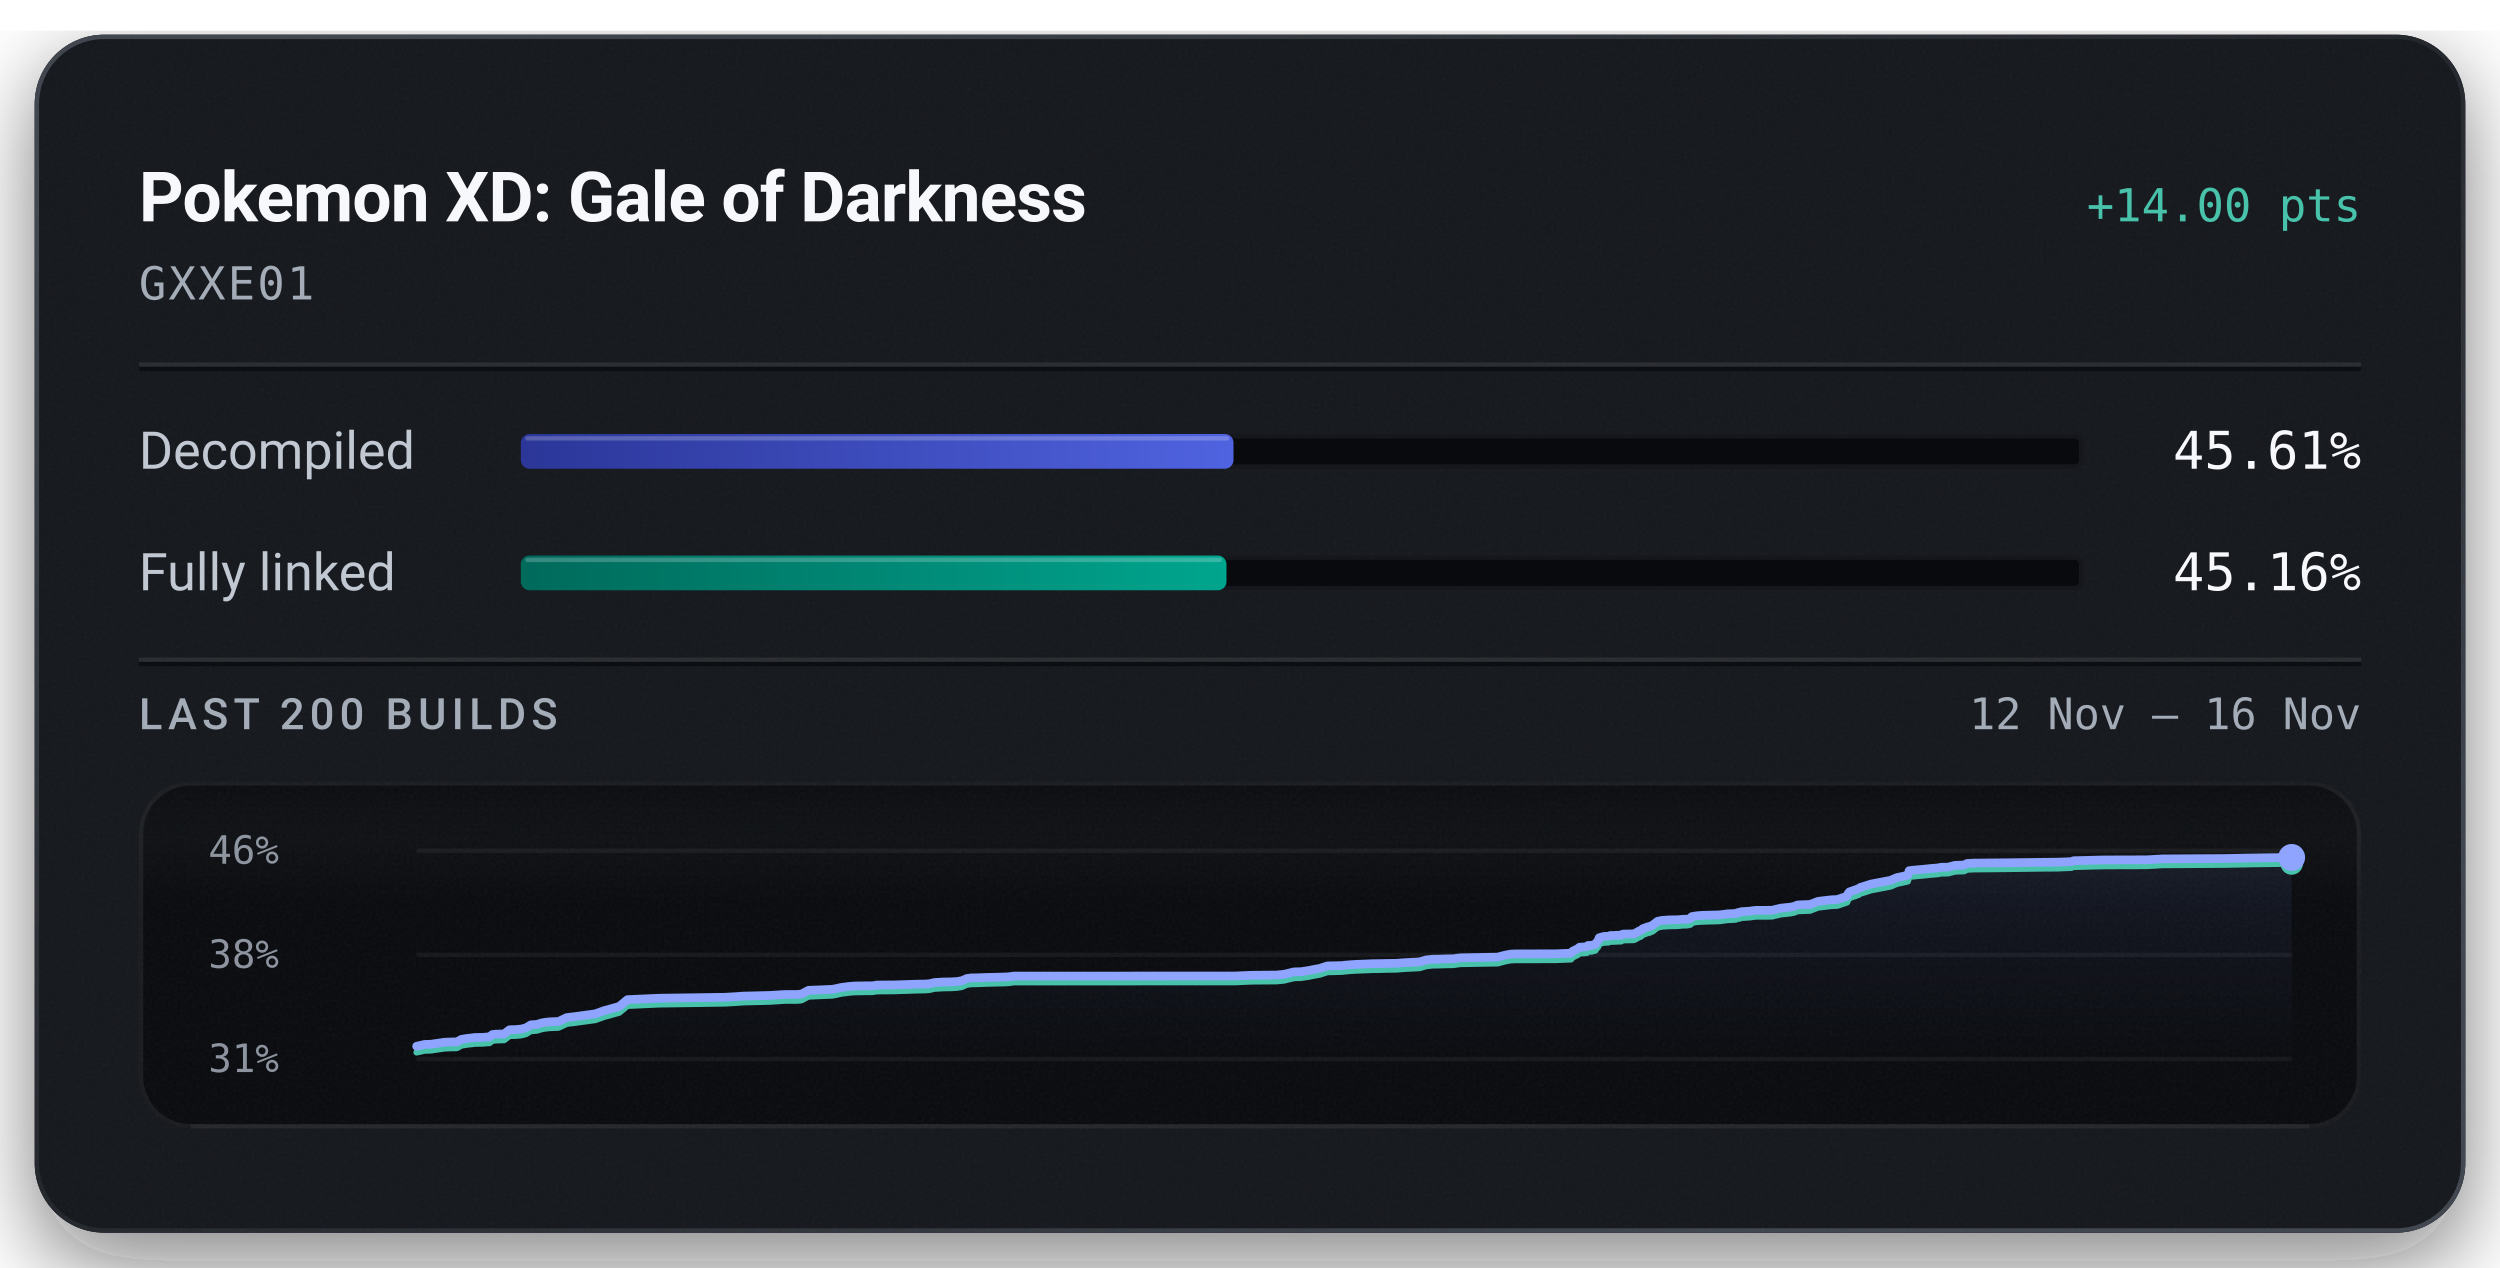
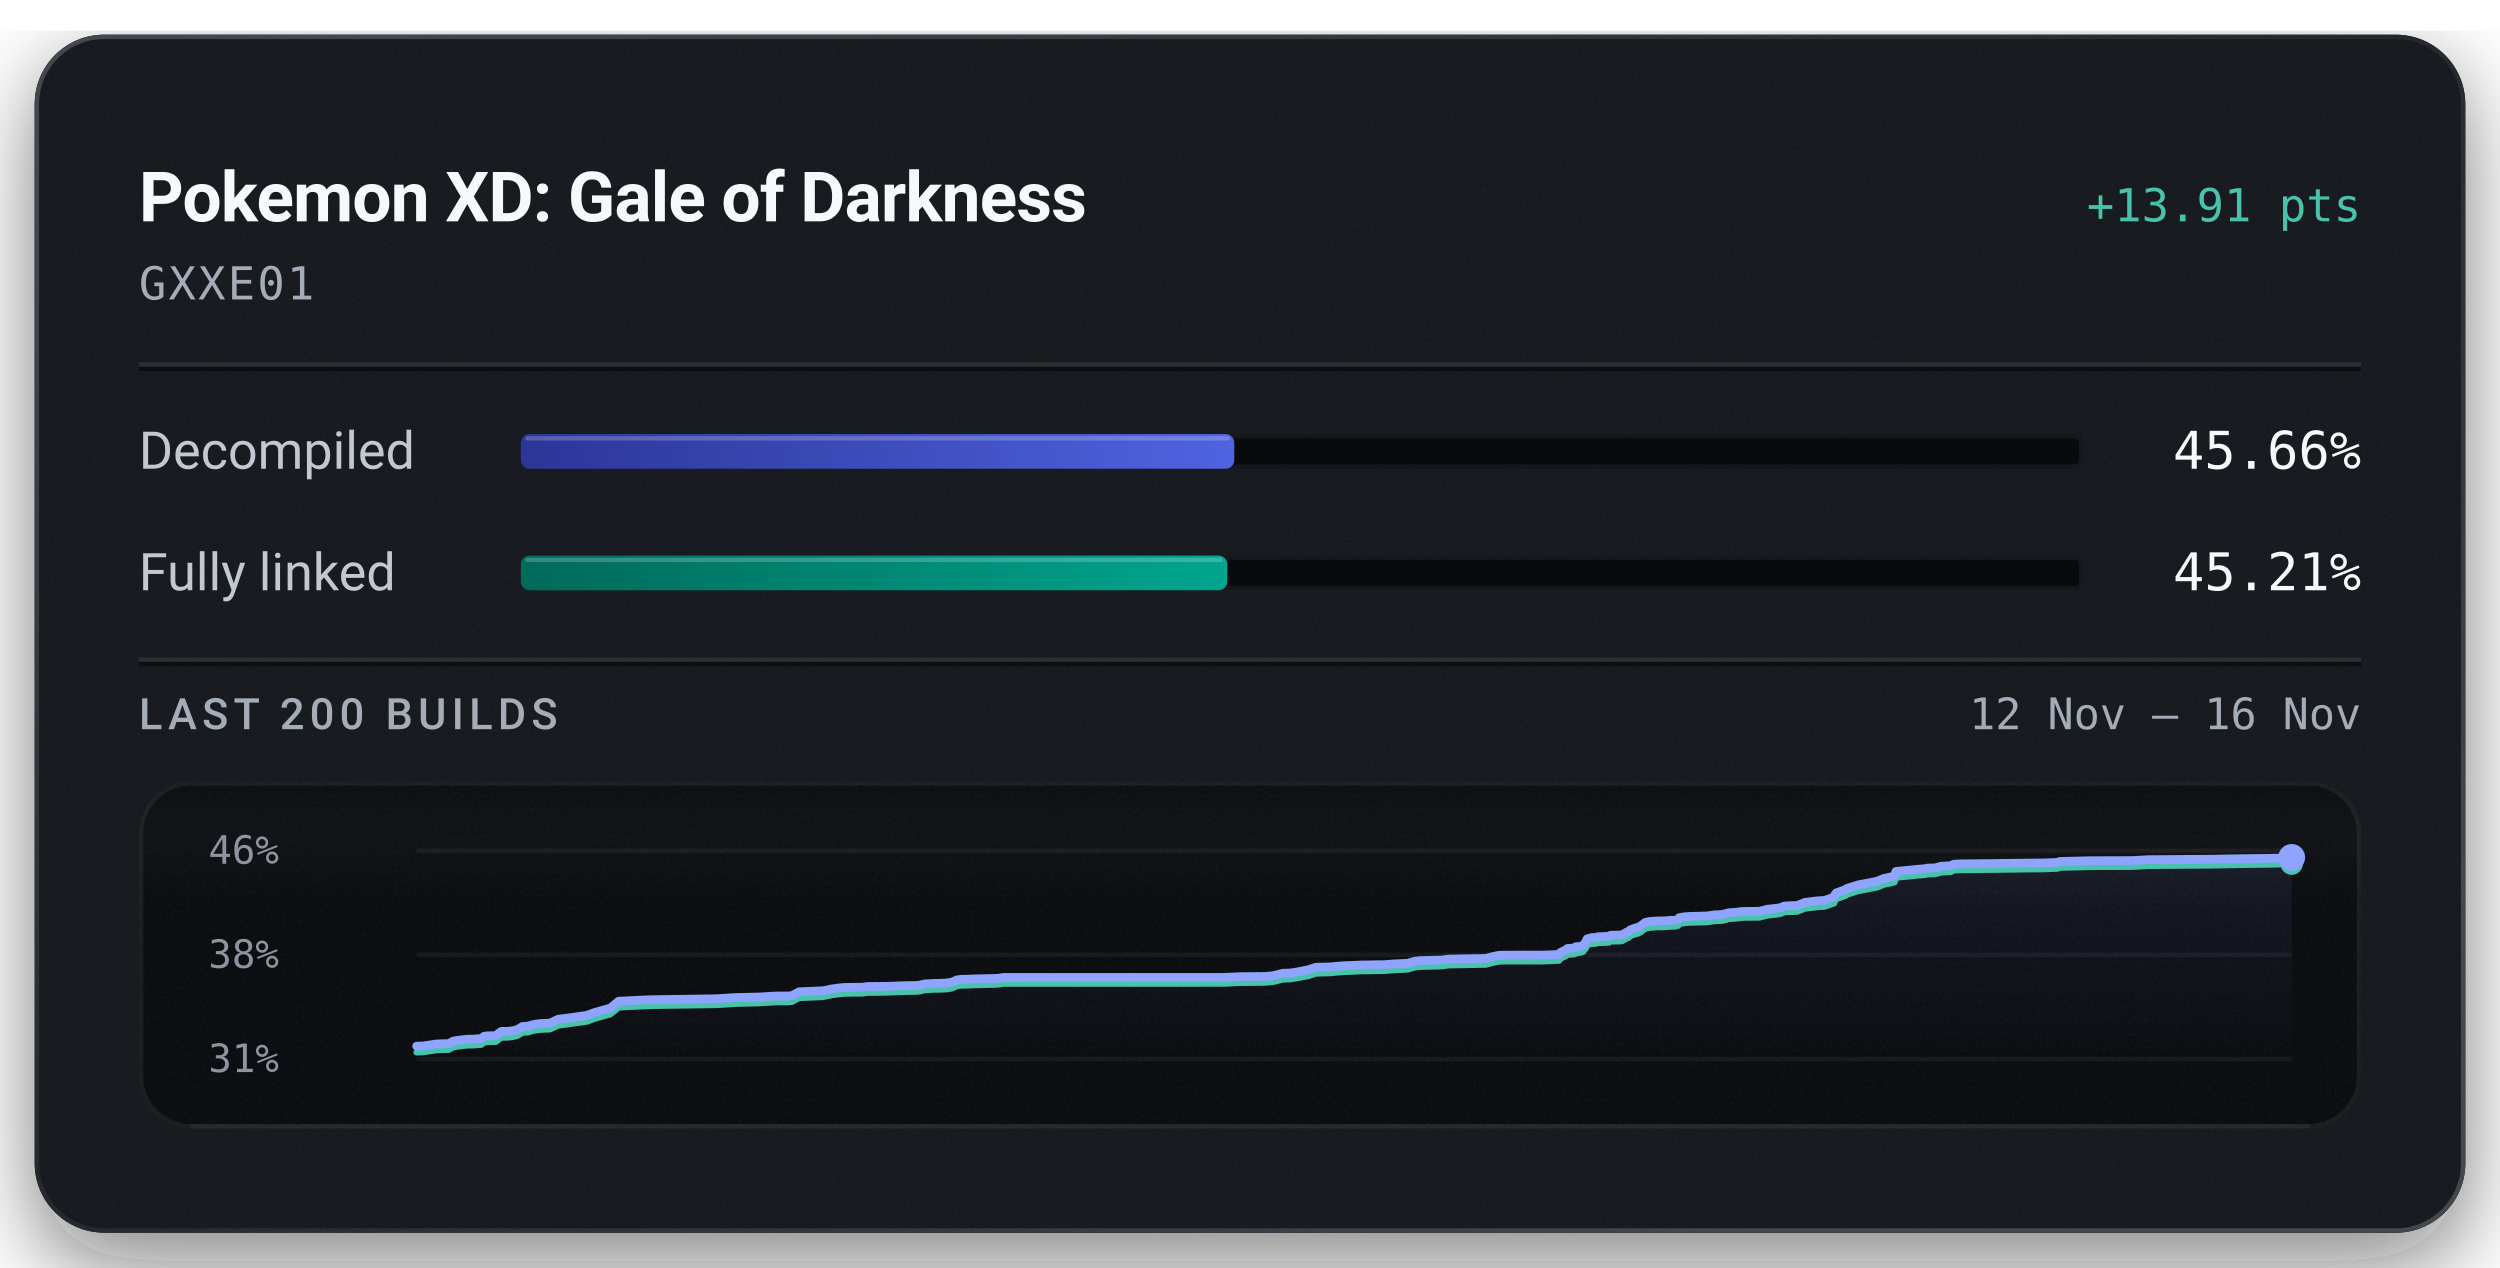
<svg xmlns="http://www.w3.org/2000/svg" width="576" height="292" viewBox="0 0 576 292" role="img" aria-labelledby="title description">
  <defs>
    <linearGradient id="badge-rim" x1="1" y1="1" x2="0" y2="0">
      <stop offset="0.15" stop-color="#6b747f" stop-opacity="0.5" />
      <stop offset="0.51" stop-color="#6b747f" stop-opacity="0.15" />
      <stop offset="0.93" stop-color="#6b747f" stop-opacity="0.5" />
    </linearGradient>
    <linearGradient id="badge-progress" x1="0" y1="0" x2="1" y2="0">
      <stop offset="0" stop-color="#2b3698" />
      <stop offset="1" stop-color="#5063e0" />
    </linearGradient>
    <linearGradient id="badge-linked" x1="0" y1="0" x2="1" y2="0">
      <stop offset="0" stop-color="#006a5b" />
      <stop offset="1" stop-color="#00a58e" />
    </linearGradient>
    <filter id="badge-grain" x="0" y="0" width="100%" height="100%">
      <feTurbulence type="fractalNoise" baseFrequency="1.4" numOctaves="2" stitchTiles="stitch" />
      <feColorMatrix type="saturate" values="0" />
    </filter>
    <filter id="badge-shadow" x="-15%" y="-15%" width="130%" height="150%">
      <feDropShadow dx="0" dy="7" stdDeviation="11" flood-color="#080a0e" flood-opacity="0.55" />
    </filter>
    <clipPath id="badge-card-clip">
      <rect x="8" y="8" width="560" height="276" rx="16" />
    </clipPath>
    <linearGradient id="badge-area" x1="0" y1="0" x2="0" y2="1">
      <stop offset="0" stop-color="#8ea4ff" stop-opacity="0.085" />
      <stop offset="1" stop-color="#8ea4ff" stop-opacity="0" />
    </linearGradient>
    <linearGradient id="badge-well-frost" x1="0" y1="0" x2="0" y2="1">
      <stop offset="0" stop-color="#f6f8fb" stop-opacity="0.045" />
      <stop offset="1" stop-color="#f6f8fb" stop-opacity="0" />
    </linearGradient>
    <linearGradient id="badge-well-shade" x1="0" y1="0" x2="0" y2="1">
      <stop offset="0" stop-color="#080a0e" stop-opacity="0.9" />
      <stop offset="1" stop-color="#080a0e" stop-opacity="0" />
    </linearGradient>
    <clipPath id="badge-well-clip">
      <rect x="32" y="180" width="512" height="80" rx="12" />
    </clipPath>
  </defs>
  <rect x="8" y="8" width="560" height="276" rx="16" fill="#14171c" filter="url(#badge-shadow)" />
  <g clip-path="url(#badge-card-clip)">
    <rect x="8" y="8" width="560" height="276" rx="16" fill="#14171c" />
    <rect x="8" y="8" width="560" height="276" filter="url(#badge-grain)" opacity="0.05" />
  </g>
  <rect x="8.5" y="8.5" width="559" height="275" rx="15.5" fill="none" stroke="url(#badge-rim)" stroke-width="1" />
  <text x="32" y="51" fill="#f6f8fb" font-family="system-ui, -apple-system, 'Segoe UI', Roboto, sans-serif" font-size="16" font-weight="600" text-anchor="start" letter-spacing="-0.2">Pokemon XD: Gale of Darkness</text>
-   <text x="544" y="51" fill="#49c2ab" font-family="ui-monospace, 'SF Mono', 'Cascadia Mono', Menlo, Consolas, monospace" font-size="10.5" font-weight="500" text-anchor="end">+14.00 pts</text>
+   <text x="544" y="51" fill="#49c2ab" font-family="ui-monospace, 'SF Mono', 'Cascadia Mono', Menlo, Consolas, monospace" font-size="10.5" font-weight="500" text-anchor="end">+13.91 pts</text>
  <text x="32" y="69" fill="#a3acb7" font-family="ui-monospace, 'SF Mono', 'Cascadia Mono', Menlo, Consolas, monospace" font-size="10.5" font-weight="400" text-anchor="start" letter-spacing="0.5">GXXE01</text>
  <line x1="32" y1="84" x2="544" y2="84" stroke="#f6f8fb" stroke-opacity="0.09" stroke-width="1" />
  <line x1="32" y1="85" x2="544" y2="85" stroke="#080a0e" stroke-opacity="0.7" stroke-width="1" />
  <text x="32" y="108" fill="#c1c8d2" font-family="system-ui, -apple-system, 'Segoe UI', Roboto, sans-serif" font-size="12" font-weight="400" text-anchor="start">Decompiled</text>
  <rect x="120" y="100" width="360" height="8" rx="2" fill="#080a0e" />
  <rect x="120.5" y="100.5" width="359" height="7" rx="1.5" fill="none" stroke="#f6f8fb" stroke-opacity="0.06" stroke-width="1" />
-   <rect x="120" y="100" width="164.20" height="8" rx="2" fill="url(#badge-progress)" />
-   <rect x="121" y="100.5" width="162.20" height="1" rx="0.5" fill="#f6f8fb" fill-opacity="0.22" />
-   <text x="544" y="108" fill="#f6f8fb" font-family="ui-monospace, 'SF Mono', 'Cascadia Mono', Menlo, Consolas, monospace" font-size="12" font-weight="500" text-anchor="end">45.61%</text>
+   <rect x="120" y="100" width="164.38" height="8" rx="2" fill="url(#badge-progress)" />
+   <rect x="121" y="100.5" width="162.38" height="1" rx="0.5" fill="#f6f8fb" fill-opacity="0.22" />
+   <text x="544" y="108" fill="#f6f8fb" font-family="ui-monospace, 'SF Mono', 'Cascadia Mono', Menlo, Consolas, monospace" font-size="12" font-weight="500" text-anchor="end">45.66%</text>
  <text x="32" y="136" fill="#c1c8d2" font-family="system-ui, -apple-system, 'Segoe UI', Roboto, sans-serif" font-size="12" font-weight="400" text-anchor="start">Fully linked</text>
  <rect x="120" y="128" width="360" height="8" rx="2" fill="#080a0e" />
  <rect x="120.5" y="128.5" width="359" height="7" rx="1.5" fill="none" stroke="#f6f8fb" stroke-opacity="0.06" stroke-width="1" />
-   <rect x="120" y="128" width="162.58" height="8" rx="2" fill="url(#badge-linked)" />
-   <rect x="121" y="128.5" width="160.58" height="1" rx="0.5" fill="#f6f8fb" fill-opacity="0.22" />
-   <text x="544" y="136" fill="#f6f8fb" font-family="ui-monospace, 'SF Mono', 'Cascadia Mono', Menlo, Consolas, monospace" font-size="12" font-weight="500" text-anchor="end">45.16%</text>
+   <rect x="120" y="128" width="162.76" height="8" rx="2" fill="url(#badge-linked)" />
+   <rect x="121" y="128.5" width="160.76" height="1" rx="0.5" fill="#f6f8fb" fill-opacity="0.22" />
+   <text x="544" y="136" fill="#f6f8fb" font-family="ui-monospace, 'SF Mono', 'Cascadia Mono', Menlo, Consolas, monospace" font-size="12" font-weight="500" text-anchor="end">45.21%</text>
  <line x1="32" y1="152" x2="544" y2="152" stroke="#f6f8fb" stroke-opacity="0.09" stroke-width="1" />
  <line x1="32" y1="153" x2="544" y2="153" stroke="#080a0e" stroke-opacity="0.7" stroke-width="1" />
  <text x="32" y="168" fill="#a3acb7" font-family="system-ui, -apple-system, 'Segoe UI', Roboto, sans-serif" font-size="10" font-weight="500" text-anchor="start" letter-spacing="1.2">LAST 200 BUILDS</text>
  <text x="544" y="168" fill="#a3acb7" font-family="ui-monospace, 'SF Mono', 'Cascadia Mono', Menlo, Consolas, monospace" font-size="10" font-weight="400" text-anchor="end">12 Nov – 16 Nov</text>
  <g clip-path="url(#badge-well-clip)">
    <rect x="32" y="180" width="512" height="80" rx="12" fill="#080a0e" />
    <rect x="32" y="180" width="512" height="28" fill="url(#badge-well-frost)" />
    <rect x="32" y="180" width="512" height="14" fill="url(#badge-well-shade)" />
    <rect x="32" y="180" width="512" height="80" filter="url(#badge-grain)" opacity="0.05" />
  </g>
  <rect x="32.5" y="180.5" width="511" height="79" rx="11.5" fill="none" stroke="#f6f8fb" stroke-opacity="0.07" stroke-width="1" />
  <line x1="44" y1="259.5" x2="532" y2="259.5" stroke="#f6f8fb" stroke-opacity="0.05" stroke-width="1" />
  <text x="48" y="199" fill="#a3acb7" font-family="ui-monospace, 'SF Mono', 'Cascadia Mono', Menlo, Consolas, monospace" font-size="9" font-weight="400" text-anchor="start" fill-opacity="0.85">46%</text>
  <text x="48" y="223" fill="#a3acb7" font-family="ui-monospace, 'SF Mono', 'Cascadia Mono', Menlo, Consolas, monospace" font-size="9" font-weight="400" text-anchor="start" fill-opacity="0.85">38%</text>
  <text x="48" y="247" fill="#a3acb7" font-family="ui-monospace, 'SF Mono', 'Cascadia Mono', Menlo, Consolas, monospace" font-size="9" font-weight="400" text-anchor="start" fill-opacity="0.85">31%</text>
  <line x1="96" y1="196.00" x2="528" y2="196.00" stroke="#f6f8fb" stroke-opacity="0.055" stroke-width="1" />
  <line x1="96" y1="220.00" x2="528" y2="220.00" stroke="#f6f8fb" stroke-opacity="0.055" stroke-width="1" />
  <line x1="96" y1="244.00" x2="528" y2="244.00" stroke="#f6f8fb" stroke-opacity="0.055" stroke-width="1" />
-   <path d="M96.00,241.05 L97.86,240.63 L99.25,240.60 L102.44,240.13 L103.84,240.07 L105.27,240.05 L106.29,239.47 L107.58,239.26 L109.57,239.03 L111.14,239.02 L112.05,238.93 L112.78,238.89 L113.48,238.35 L114.27,238.27 L116.14,238.22 L117.41,237.25 L118.85,237.22 L120.07,237.10 L121.14,236.83 L122.31,236.12 L123.66,236.03 L124.66,235.72 L125.43,235.57 L126.61,235.43 L128.69,235.35 L130.59,234.45 L132.06,234.28 L137.14,233.59 L139.14,232.87 L142.66,231.89 L144.57,230.32 L151.81,229.99 L167.06,229.77 L169.48,229.63 L171.33,229.50 L177.36,229.35 L180.05,229.18 L180.94,229.13 L183.69,229.13 L184.66,229.03 L186.28,228.17 L191.75,227.94 L192.74,227.75 L193.83,227.51 L195.51,227.29 L196.77,227.18 L198.71,227.14 L201.06,227.12 L202.03,226.96 L202.94,226.95 L206.35,226.92 L211.02,226.76 L213.06,226.72 L214.07,226.66 L215.30,226.37 L217.38,226.25 L218.90,226.23 L220.44,226.15 L221.61,225.96 L222.77,225.44 L223.85,225.30 L225.10,225.29 L227.15,225.21 L231.31,225.11 L232.48,225.05 L233.50,224.89 L284.44,224.87 L288.39,224.70 L294.08,224.65 L295.85,224.48 L298.16,223.92 L299.74,223.88 L301.46,223.62 L302.95,223.32 L304.05,223.13 L305.81,222.55 L307.54,222.51 L309.08,222.47 L310.57,222.32 L312.20,222.20 L313.75,222.14 L316.36,222.03 L318.00,222.01 L319.85,221.97 L321.67,221.95 L323.68,221.79 L325.27,221.71 L327.05,221.62 L328.63,221.16 L330.05,221.01 L331.62,220.98 L333.16,220.93 L334.85,220.90 L336.44,220.68 L345.07,220.52 L346.64,220.10 L348.02,219.83 L349.20,219.77 L358.33,219.76 L361.97,219.61 L362.30,219.18 L362.67,219.00 L363.03,218.80 L363.33,218.71 L363.93,218.24 L365.61,218.13 L365.86,217.83 L366.65,217.81 L367.54,217.59 L367.88,217.09 L368.16,216.82 L368.45,216.06 L368.98,215.91 L369.33,215.80 L369.64,215.75 L370.61,215.71 L370.99,215.54 L371.80,215.53 L372.16,215.51 L373.55,215.46 L373.71,215.29 L374.00,215.21 L375.93,215.17 L376.52,215.14 L377.73,214.46 L378.00,214.41 L378.49,213.96 L379.24,213.70 L379.50,213.59 L380.13,213.44 L380.83,213.11 L381.36,212.69 L381.93,212.26 L382.92,212.06 L384.61,211.94 L386.56,211.91 L387.69,211.80 L388.69,211.78 L389.51,211.60 L389.78,211.19 L390.88,211.00 L392.13,210.90 L396.08,210.79 L396.83,210.71 L398.03,210.54 L398.68,210.52 L399.92,210.45 L400.42,210.24 L400.75,210.24 L401.15,210.06 L403.14,209.93 L403.79,209.83 L404.51,209.75 L408.26,209.73 L410.29,209.24 L412.56,209.00 L413.41,208.82 L413.96,208.57 L414.35,208.50 L414.56,208.48 L417.03,208.39 L418.86,207.68 L419.97,207.54 L421.96,207.31 L423.35,207.24 L425.56,206.48 L425.80,205.88 L426.10,205.50 L428.20,204.75 L428.60,204.47 L429.12,204.31 L431.11,203.68 L435.57,202.83 L437.02,202.21 L439.00,201.78 L439.54,201.65 L439.87,200.60 L440.96,200.48 L443.56,200.24 L444.75,200.11 L446.60,199.96 L447.17,199.82 L448.84,199.79 L450.37,199.39 L450.79,199.36 L452.54,199.30 L453.22,198.94 L454.72,198.86 L462.55,198.78 L471.00,198.67 L474.12,198.64 L474.74,198.62 L477.26,198.52 L477.73,198.31 L484.85,198.13 L494.65,198.10 L498.25,197.89 L512.76,197.80 L518.18,197.69 L528.00,197.55 L528.00,244.00 L96.00,244.00 Z" fill="url(#badge-area)" />
-   <path d="M96.00,242.45 L97.86,242.03 L99.25,242.00 L102.44,241.53 L103.84,241.47 L105.27,241.45 L106.29,240.87 L107.58,240.66 L109.57,240.43 L111.14,240.42 L112.05,240.33 L112.78,240.29 L113.48,239.75 L114.27,239.67 L116.14,239.62 L117.41,238.65 L118.85,238.62 L120.07,238.50 L121.14,238.24 L122.31,237.52 L123.66,237.43 L124.66,237.12 L125.43,236.97 L126.61,236.83 L128.69,236.75 L130.59,235.85 L132.06,235.68 L137.14,234.99 L139.14,234.27 L142.66,233.29 L144.57,231.72 L151.81,231.39 L167.06,231.17 L169.48,231.03 L171.33,230.90 L177.36,230.75 L180.05,230.58 L180.94,230.53 L183.69,230.53 L184.66,230.43 L186.28,229.57 L191.75,229.34 L192.74,229.15 L193.83,228.91 L195.51,228.69 L196.77,228.58 L198.71,228.54 L201.06,228.52 L202.03,228.36 L202.94,228.35 L206.35,228.32 L211.02,228.16 L213.06,228.12 L214.07,228.06 L215.30,227.77 L217.38,227.65 L218.90,227.63 L220.44,227.55 L221.61,227.36 L222.77,226.84 L223.85,226.71 L225.10,226.69 L227.15,226.61 L231.31,226.51 L232.48,226.45 L233.50,226.29 L284.44,226.27 L288.39,226.10 L294.08,226.05 L295.85,225.88 L298.16,225.32 L299.74,225.28 L301.46,225.02 L302.95,224.72 L304.05,224.53 L305.81,223.95 L307.54,223.91 L309.08,223.87 L310.57,223.72 L312.20,223.60 L313.75,223.54 L316.36,223.43 L318.00,223.42 L319.85,223.37 L321.67,223.35 L323.68,223.19 L325.27,223.11 L327.05,223.02 L328.63,222.56 L330.05,222.41 L331.62,222.38 L333.16,222.33 L334.85,222.30 L336.44,222.08 L345.07,221.93 L346.64,221.50 L348.02,221.23 L349.20,221.17 L358.33,221.16 L361.97,221.01 L362.30,220.58 L362.67,220.40 L363.03,220.20 L363.33,220.11 L363.93,219.64 L365.61,219.53 L365.86,219.23 L366.65,219.21 L367.54,218.99 L367.88,218.49 L368.16,218.22 L368.45,217.47 L368.98,217.31 L369.33,217.20 L369.64,217.15 L370.61,217.11 L370.99,216.94 L371.80,216.94 L372.16,216.91 L373.55,216.86 L373.71,216.69 L374.00,216.61 L375.93,216.57 L376.52,216.54 L377.73,215.86 L378.00,215.81 L378.49,215.36 L379.24,215.10 L379.50,214.99 L380.13,214.84 L380.83,214.51 L381.36,214.09 L381.93,213.66 L382.92,213.46 L384.61,213.34 L386.56,213.31 L387.69,213.20 L388.69,213.18 L389.51,213.00 L389.78,212.59 L390.88,212.40 L392.13,212.31 L396.08,212.20 L396.83,212.11 L398.03,211.94 L398.68,211.92 L399.92,211.85 L400.42,211.64 L400.75,211.64 L401.15,211.46 L403.14,211.33 L403.79,211.23 L404.51,211.15 L408.26,211.13 L410.29,210.64 L412.56,210.40 L413.41,210.22 L413.96,209.97 L414.35,209.90 L414.56,209.88 L417.03,209.79 L418.86,209.08 L419.97,208.94 L421.96,208.71 L423.35,208.64 L425.56,207.88 L425.80,207.28 L426.10,206.90 L428.20,206.15 L428.60,205.87 L429.12,205.72 L431.11,205.08 L435.57,204.23 L437.02,203.61 L439.00,203.18 L439.54,203.05 L439.87,202.00 L440.96,201.88 L443.56,201.64 L444.75,201.51 L446.60,201.36 L447.17,201.22 L448.84,201.19 L450.37,200.79 L450.79,200.76 L452.54,200.70 L453.22,200.34 L454.72,200.26 L462.55,200.18 L471.00,200.07 L474.12,200.05 L474.74,200.02 L477.26,199.92 L477.73,199.71 L484.85,199.53 L494.65,199.50 L498.25,199.29 L512.76,199.20 L518.18,199.09 L528.00,198.95" fill="none" stroke="#49c2ab" stroke-width="1.5" stroke-linejoin="round" stroke-linecap="round" />
-   <path d="M96.00,241.05 L97.86,240.63 L99.25,240.60 L102.44,240.13 L103.84,240.07 L105.27,240.05 L106.29,239.47 L107.58,239.26 L109.57,239.03 L111.14,239.02 L112.05,238.93 L112.78,238.89 L113.48,238.35 L114.27,238.27 L116.14,238.22 L117.41,237.25 L118.85,237.22 L120.07,237.10 L121.14,236.83 L122.31,236.12 L123.66,236.03 L124.66,235.72 L125.43,235.57 L126.61,235.43 L128.69,235.35 L130.59,234.45 L132.06,234.28 L137.14,233.59 L139.14,232.87 L142.66,231.89 L144.57,230.32 L151.81,229.99 L167.06,229.77 L169.48,229.63 L171.33,229.50 L177.36,229.35 L180.05,229.18 L180.94,229.13 L183.69,229.13 L184.66,229.03 L186.28,228.17 L191.75,227.94 L192.74,227.75 L193.83,227.51 L195.51,227.29 L196.77,227.18 L198.71,227.14 L201.06,227.12 L202.03,226.96 L202.94,226.95 L206.35,226.92 L211.02,226.76 L213.06,226.72 L214.07,226.66 L215.30,226.37 L217.38,226.25 L218.90,226.23 L220.44,226.15 L221.61,225.96 L222.77,225.44 L223.85,225.30 L225.10,225.29 L227.15,225.21 L231.31,225.11 L232.48,225.05 L233.50,224.89 L284.44,224.87 L288.39,224.70 L294.08,224.65 L295.85,224.48 L298.16,223.92 L299.74,223.88 L301.46,223.62 L302.95,223.32 L304.05,223.13 L305.81,222.55 L307.54,222.51 L309.08,222.47 L310.57,222.32 L312.20,222.20 L313.75,222.14 L316.36,222.03 L318.00,222.01 L319.85,221.97 L321.67,221.95 L323.68,221.79 L325.27,221.71 L327.05,221.62 L328.63,221.16 L330.05,221.01 L331.62,220.98 L333.16,220.93 L334.85,220.90 L336.44,220.68 L345.07,220.52 L346.64,220.10 L348.02,219.83 L349.20,219.77 L358.33,219.76 L361.97,219.61 L362.30,219.18 L362.67,219.00 L363.03,218.80 L363.33,218.71 L363.93,218.24 L365.61,218.13 L365.86,217.83 L366.65,217.81 L367.54,217.59 L367.88,217.09 L368.16,216.82 L368.45,216.06 L368.98,215.91 L369.33,215.80 L369.64,215.75 L370.61,215.71 L370.99,215.54 L371.80,215.53 L372.16,215.51 L373.55,215.46 L373.71,215.29 L374.00,215.21 L375.93,215.17 L376.52,215.14 L377.73,214.46 L378.00,214.41 L378.49,213.96 L379.24,213.70 L379.50,213.59 L380.13,213.44 L380.83,213.11 L381.36,212.69 L381.93,212.26 L382.92,212.06 L384.61,211.94 L386.56,211.91 L387.69,211.80 L388.69,211.78 L389.51,211.60 L389.78,211.19 L390.88,211.00 L392.13,210.90 L396.08,210.79 L396.83,210.71 L398.03,210.54 L398.68,210.52 L399.92,210.45 L400.42,210.24 L400.75,210.24 L401.15,210.06 L403.14,209.93 L403.79,209.83 L404.51,209.75 L408.26,209.73 L410.29,209.24 L412.56,209.00 L413.41,208.82 L413.96,208.57 L414.35,208.50 L414.56,208.48 L417.03,208.39 L418.86,207.68 L419.97,207.54 L421.96,207.31 L423.35,207.24 L425.56,206.48 L425.80,205.88 L426.10,205.50 L428.20,204.75 L428.60,204.47 L429.12,204.31 L431.11,203.68 L435.57,202.83 L437.02,202.21 L439.00,201.78 L439.54,201.65 L439.87,200.60 L440.96,200.48 L443.56,200.24 L444.75,200.11 L446.60,199.96 L447.17,199.82 L448.84,199.79 L450.37,199.39 L450.79,199.36 L452.54,199.30 L453.22,198.94 L454.72,198.86 L462.55,198.78 L471.00,198.67 L474.12,198.64 L474.74,198.62 L477.26,198.52 L477.73,198.31 L484.85,198.13 L494.65,198.10 L498.25,197.89 L512.76,197.80 L518.18,197.69 L528.00,197.55" fill="none" stroke="#8ea4ff" stroke-width="2" stroke-linejoin="round" stroke-linecap="round" />
-   <circle cx="528.00" cy="198.95" r="2.6" fill="#49c2ab" />
-   <circle cx="528.00" cy="197.55" r="3.1" fill="#8ea4ff" />
+   <path d="M96.00,241.03 L97.39,241.00 L100.56,240.53 L101.96,240.47 L103.39,240.44 L104.41,239.87 L105.69,239.65 L107.67,239.43 L109.23,239.41 L110.14,239.32 L110.87,239.28 L111.56,238.74 L112.36,238.65 L114.22,238.60 L115.49,237.63 L116.92,237.61 L118.14,237.48 L119.20,237.21 L120.37,236.50 L121.71,236.40 L122.71,236.09 L123.48,235.94 L124.65,235.81 L126.72,235.72 L128.62,234.82 L130.08,234.65 L135.15,233.95 L137.14,233.23 L140.64,232.25 L142.55,230.67 L149.76,230.33 L164.96,230.11 L167.37,229.97 L169.21,229.84 L175.22,229.69 L177.90,229.52 L178.79,229.47 L181.53,229.47 L182.50,229.37 L184.11,228.50 L189.56,228.27 L190.55,228.08 L191.64,227.84 L193.30,227.62 L194.56,227.50 L196.50,227.47 L198.84,227.44 L199.81,227.29 L200.71,227.28 L204.11,227.25 L208.76,227.08 L210.79,227.05 L211.80,226.98 L213.02,226.69 L215.10,226.57 L216.61,226.55 L218.16,226.47 L219.31,226.28 L220.47,225.76 L221.55,225.62 L222.79,225.61 L224.84,225.52 L228.99,225.43 L230.15,225.37 L231.17,225.20 L281.93,225.19 L285.86,225.02 L291.54,224.96 L293.30,224.80 L295.60,224.23 L297.17,224.19 L298.88,223.93 L300.37,223.63 L301.46,223.43 L303.22,222.85 L304.94,222.81 L306.48,222.77 L307.97,222.62 L309.59,222.50 L311.13,222.44 L313.73,222.33 L315.37,222.31 L317.21,222.27 L319.03,222.25 L321.03,222.09 L322.61,222.01 L324.39,221.92 L325.96,221.46 L327.37,221.31 L328.94,221.27 L330.48,221.23 L332.16,221.19 L333.74,220.97 L342.35,220.82 L343.91,220.39 L345.28,220.11 L346.46,220.06 L355.55,220.05 L359.19,219.90 L359.51,219.46 L359.88,219.28 L360.24,219.08 L360.53,218.99 L361.14,218.52 L362.81,218.41 L363.06,218.11 L363.85,218.09 L364.73,217.86 L365.08,217.36 L365.35,217.09 L365.64,216.33 L366.17,216.18 L366.51,216.06 L366.82,216.01 L367.79,215.98 L368.17,215.81 L368.98,215.80 L369.33,215.78 L370.72,215.72 L370.88,215.56 L371.17,215.47 L373.09,215.44 L373.68,215.40 L374.88,214.71 L375.15,214.67 L375.64,214.21 L376.39,213.95 L376.65,213.84 L377.27,213.69 L377.98,213.36 L378.51,212.94 L379.08,212.51 L380.06,212.31 L381.74,212.19 L383.68,212.16 L384.81,212.04 L385.81,212.03 L386.63,211.85 L386.89,211.43 L387.99,211.24 L389.23,211.14 L393.17,211.03 L393.92,210.94 L395.12,210.77 L395.76,210.75 L396.99,210.68 L397.49,210.48 L397.82,210.47 L398.22,210.30 L400.21,210.16 L400.85,210.06 L401.57,209.99 L405.31,209.96 L407.33,209.47 L409.60,209.23 L410.44,209.05 L410.99,208.79 L411.37,208.72 L411.58,208.70 L414.05,208.62 L415.87,207.90 L416.98,207.76 L418.96,207.53 L420.35,207.46 L422.55,206.69 L422.79,206.09 L423.08,205.71 L425.18,204.96 L425.57,204.67 L426.09,204.52 L428.08,203.88 L432.52,203.03 L433.97,202.40 L435.94,201.97 L436.48,201.84 L436.81,200.78 L437.89,200.67 L440.49,200.42 L441.67,200.29 L443.51,200.14 L444.08,200.00 L445.74,199.97 L447.27,199.57 L447.69,199.54 L449.43,199.47 L450.11,199.12 L451.61,199.03 L459.41,198.95 L467.83,198.84 L470.93,198.82 L471.56,198.79 L474.07,198.69 L474.53,198.48 L481.63,198.30 L491.39,198.27 L494.98,198.06 L509.44,197.96 L514.84,197.86 L524.63,197.72 L528.00,197.56 L528.00,244.00 L96.00,244.00 Z" fill="url(#badge-area)" />
+   <path d="M96.00,242.44 L97.39,242.41 L100.56,241.94 L101.96,241.88 L103.39,241.85 L104.41,241.27 L105.69,241.06 L107.67,240.83 L109.23,240.82 L110.14,240.73 L110.87,240.69 L111.56,240.15 L112.36,240.06 L114.22,240.01 L115.49,239.04 L116.92,239.01 L118.14,238.89 L119.20,238.62 L120.37,237.90 L121.71,237.81 L122.71,237.50 L123.48,237.35 L124.65,237.21 L126.72,237.13 L128.62,236.23 L130.08,236.06 L135.15,235.36 L137.14,234.64 L140.64,233.66 L142.55,232.08 L149.76,231.74 L164.96,231.52 L167.37,231.38 L169.21,231.25 L175.22,231.09 L177.90,230.93 L178.79,230.88 L181.53,230.88 L182.50,230.78 L184.11,229.91 L189.56,229.68 L190.55,229.49 L191.64,229.24 L193.30,229.03 L194.56,228.91 L196.50,228.87 L198.84,228.85 L199.81,228.70 L200.71,228.69 L204.11,228.65 L208.76,228.49 L210.79,228.46 L211.80,228.39 L213.02,228.10 L215.10,227.98 L216.61,227.96 L218.16,227.88 L219.31,227.69 L220.47,227.17 L221.55,227.03 L222.79,227.02 L224.84,226.93 L228.99,226.84 L230.15,226.78 L231.17,226.61 L281.93,226.60 L285.86,226.42 L291.54,226.37 L293.30,226.20 L295.60,225.64 L297.17,225.60 L298.88,225.33 L300.37,225.04 L301.46,224.84 L303.22,224.26 L304.94,224.22 L306.48,224.18 L307.97,224.03 L309.59,223.91 L311.13,223.85 L313.73,223.73 L315.37,223.72 L317.21,223.68 L319.03,223.66 L321.03,223.50 L322.61,223.42 L324.39,223.33 L325.96,222.86 L327.37,222.72 L328.94,222.68 L330.48,222.64 L332.16,222.60 L333.74,222.38 L342.35,222.22 L343.91,221.80 L345.28,221.52 L346.46,221.47 L355.55,221.46 L359.19,221.31 L359.51,220.87 L359.88,220.69 L360.24,220.49 L360.53,220.40 L361.14,219.93 L362.81,219.82 L363.06,219.52 L363.85,219.50 L364.73,219.27 L365.08,218.77 L365.35,218.50 L365.64,217.74 L366.17,217.59 L366.51,217.47 L366.82,217.42 L367.79,217.38 L368.17,217.21 L368.98,217.21 L369.33,217.19 L370.72,217.13 L370.88,216.96 L371.17,216.88 L373.09,216.84 L373.68,216.81 L374.88,216.12 L375.15,216.08 L375.64,215.62 L376.39,215.36 L376.65,215.25 L377.27,215.10 L377.98,214.77 L378.51,214.35 L379.08,213.92 L380.06,213.72 L381.74,213.59 L383.68,213.57 L384.81,213.45 L385.81,213.44 L386.63,213.26 L386.89,212.84 L387.99,212.65 L389.23,212.55 L393.17,212.44 L393.92,212.35 L395.12,212.18 L395.76,212.16 L396.99,212.09 L397.49,211.89 L397.82,211.88 L398.22,211.71 L400.21,211.57 L400.85,211.47 L401.57,211.40 L405.31,211.37 L407.33,210.88 L409.60,210.63 L410.44,210.45 L410.99,210.20 L411.37,210.13 L411.58,210.11 L414.05,210.02 L415.87,209.31 L416.98,209.17 L418.96,208.94 L420.35,208.87 L422.55,208.10 L422.79,207.50 L423.08,207.12 L425.18,206.37 L425.57,206.08 L426.09,205.93 L428.08,205.29 L432.52,204.43 L433.97,203.81 L435.94,203.38 L436.48,203.25 L436.81,202.19 L437.89,202.07 L440.49,201.83 L441.67,201.69 L443.51,201.55 L444.08,201.41 L445.74,201.38 L447.27,200.98 L447.69,200.95 L449.43,200.88 L450.11,200.52 L451.61,200.44 L459.41,200.36 L467.83,200.25 L470.93,200.23 L471.56,200.20 L474.07,200.10 L474.53,199.89 L481.63,199.71 L491.39,199.68 L494.98,199.47 L509.44,199.37 L514.84,199.27 L524.63,199.13 L528.00,198.97" fill="none" stroke="#49c2ab" stroke-width="1.5" stroke-linejoin="round" stroke-linecap="round" />
+   <path d="M96.00,241.03 L97.39,241.00 L100.56,240.53 L101.96,240.47 L103.39,240.44 L104.41,239.87 L105.69,239.65 L107.67,239.43 L109.23,239.41 L110.14,239.32 L110.87,239.28 L111.56,238.74 L112.36,238.65 L114.22,238.60 L115.49,237.63 L116.92,237.61 L118.14,237.48 L119.20,237.21 L120.37,236.50 L121.71,236.40 L122.71,236.09 L123.48,235.94 L124.65,235.81 L126.72,235.72 L128.62,234.82 L130.08,234.65 L135.15,233.95 L137.14,233.23 L140.64,232.25 L142.55,230.67 L149.76,230.33 L164.96,230.11 L167.37,229.97 L169.21,229.84 L175.22,229.69 L177.90,229.52 L178.79,229.47 L181.53,229.47 L182.50,229.37 L184.11,228.50 L189.56,228.27 L190.55,228.08 L191.64,227.84 L193.30,227.62 L194.56,227.50 L196.50,227.47 L198.84,227.44 L199.81,227.29 L200.71,227.28 L204.11,227.25 L208.76,227.08 L210.79,227.05 L211.80,226.98 L213.02,226.69 L215.10,226.57 L216.61,226.55 L218.16,226.47 L219.31,226.28 L220.47,225.76 L221.55,225.62 L222.79,225.61 L224.84,225.52 L228.99,225.43 L230.15,225.37 L231.17,225.20 L281.93,225.19 L285.86,225.02 L291.54,224.96 L293.30,224.80 L295.60,224.23 L297.17,224.19 L298.88,223.93 L300.37,223.63 L301.46,223.43 L303.22,222.85 L304.94,222.81 L306.48,222.77 L307.97,222.62 L309.59,222.50 L311.13,222.44 L313.73,222.33 L315.37,222.31 L317.21,222.27 L319.03,222.25 L321.03,222.09 L322.61,222.01 L324.39,221.92 L325.96,221.46 L327.37,221.31 L328.94,221.27 L330.48,221.23 L332.16,221.19 L333.74,220.97 L342.35,220.82 L343.91,220.39 L345.28,220.11 L346.46,220.06 L355.55,220.05 L359.19,219.90 L359.51,219.46 L359.88,219.28 L360.24,219.08 L360.53,218.99 L361.14,218.52 L362.81,218.41 L363.06,218.11 L363.85,218.09 L364.73,217.86 L365.08,217.36 L365.35,217.09 L365.64,216.33 L366.17,216.18 L366.51,216.06 L366.82,216.01 L367.79,215.98 L368.17,215.81 L368.98,215.80 L369.33,215.78 L370.72,215.72 L370.88,215.56 L371.17,215.47 L373.09,215.44 L373.68,215.40 L374.88,214.71 L375.15,214.67 L375.64,214.21 L376.39,213.95 L376.65,213.84 L377.27,213.69 L377.98,213.36 L378.51,212.94 L379.08,212.51 L380.06,212.31 L381.74,212.19 L383.68,212.16 L384.81,212.04 L385.81,212.03 L386.63,211.85 L386.89,211.43 L387.99,211.24 L389.23,211.14 L393.17,211.03 L393.92,210.94 L395.12,210.77 L395.76,210.75 L396.99,210.68 L397.49,210.48 L397.82,210.47 L398.22,210.30 L400.21,210.16 L400.85,210.06 L401.57,209.99 L405.31,209.96 L407.33,209.47 L409.60,209.23 L410.44,209.05 L410.99,208.79 L411.37,208.72 L411.58,208.70 L414.05,208.62 L415.87,207.90 L416.98,207.76 L418.96,207.53 L420.35,207.46 L422.55,206.69 L422.79,206.09 L423.08,205.71 L425.18,204.96 L425.57,204.67 L426.09,204.52 L428.08,203.88 L432.52,203.03 L433.97,202.40 L435.94,201.97 L436.48,201.84 L436.81,200.78 L437.89,200.67 L440.49,200.42 L441.67,200.29 L443.51,200.14 L444.08,200.00 L445.74,199.97 L447.27,199.57 L447.69,199.54 L449.43,199.47 L450.11,199.12 L451.61,199.03 L459.41,198.95 L467.83,198.84 L470.93,198.82 L471.56,198.79 L474.07,198.69 L474.53,198.48 L481.63,198.30 L491.39,198.27 L494.98,198.06 L509.44,197.96 L514.84,197.86 L524.63,197.72 L528.00,197.56" fill="none" stroke="#8ea4ff" stroke-width="2" stroke-linejoin="round" stroke-linecap="round" />
+   <circle cx="528.00" cy="198.97" r="2.6" fill="#49c2ab" />
+   <circle cx="528.00" cy="197.56" r="3.1" fill="#8ea4ff" />
</svg>
